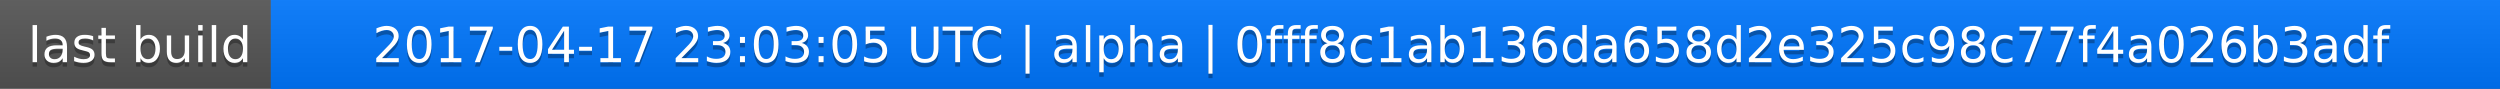
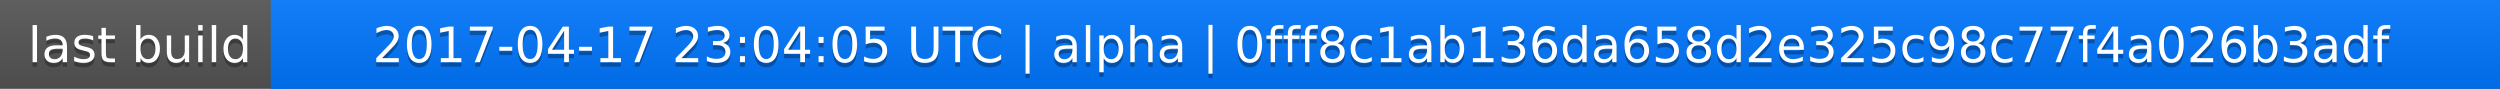
<svg xmlns="http://www.w3.org/2000/svg" width="563" height="20">
  <linearGradient id="a" x2="0" y2="100%">
    <stop offset="0" stop-color="#bbb" stop-opacity=".1" />
    <stop offset="1" stop-opacity=".1" />
  </linearGradient>
  <rect rx="0" width="563" height="20" fill="#555" />
  <rect rx="0" x="61" width="502" height="20" fill="#07f" />
  <path fill="#07f" d="M61 0h4v20h-4z" />
  <rect rx="0" width="563" height="20" fill="url(#a)" />
  <g fill="#fff" text-anchor="middle" font-family="DejaVu Sans,Verdana,Geneva,sans-serif" font-size="11">
    <text x="31.5" y="15" fill="#010101" fill-opacity=".3">last build</text>
    <text x="31.5" y="14">last build</text>
-     <text x="311" y="15" fill="#010101" fill-opacity=".3">2017-04-17 23:03:05 UTC | alpha | 0fff8c1ab136da658d2e325c98c77f4a026b3adf</text>
-     <text x="311" y="14">2017-04-17 23:03:05 UTC | alpha | 0fff8c1ab136da658d2e325c98c77f4a026b3adf</text>
+     <text x="311" y="15" fill="#010101" fill-opacity=".3">2017-04-17 23:04:05 UTC | alpha | 0fff8c1ab136da658d2e325c98c77f4a026b3adf</text>
+     <text x="311" y="14">2017-04-17 23:04:05 UTC | alpha | 0fff8c1ab136da658d2e325c98c77f4a026b3adf</text>
  </g>
</svg>
